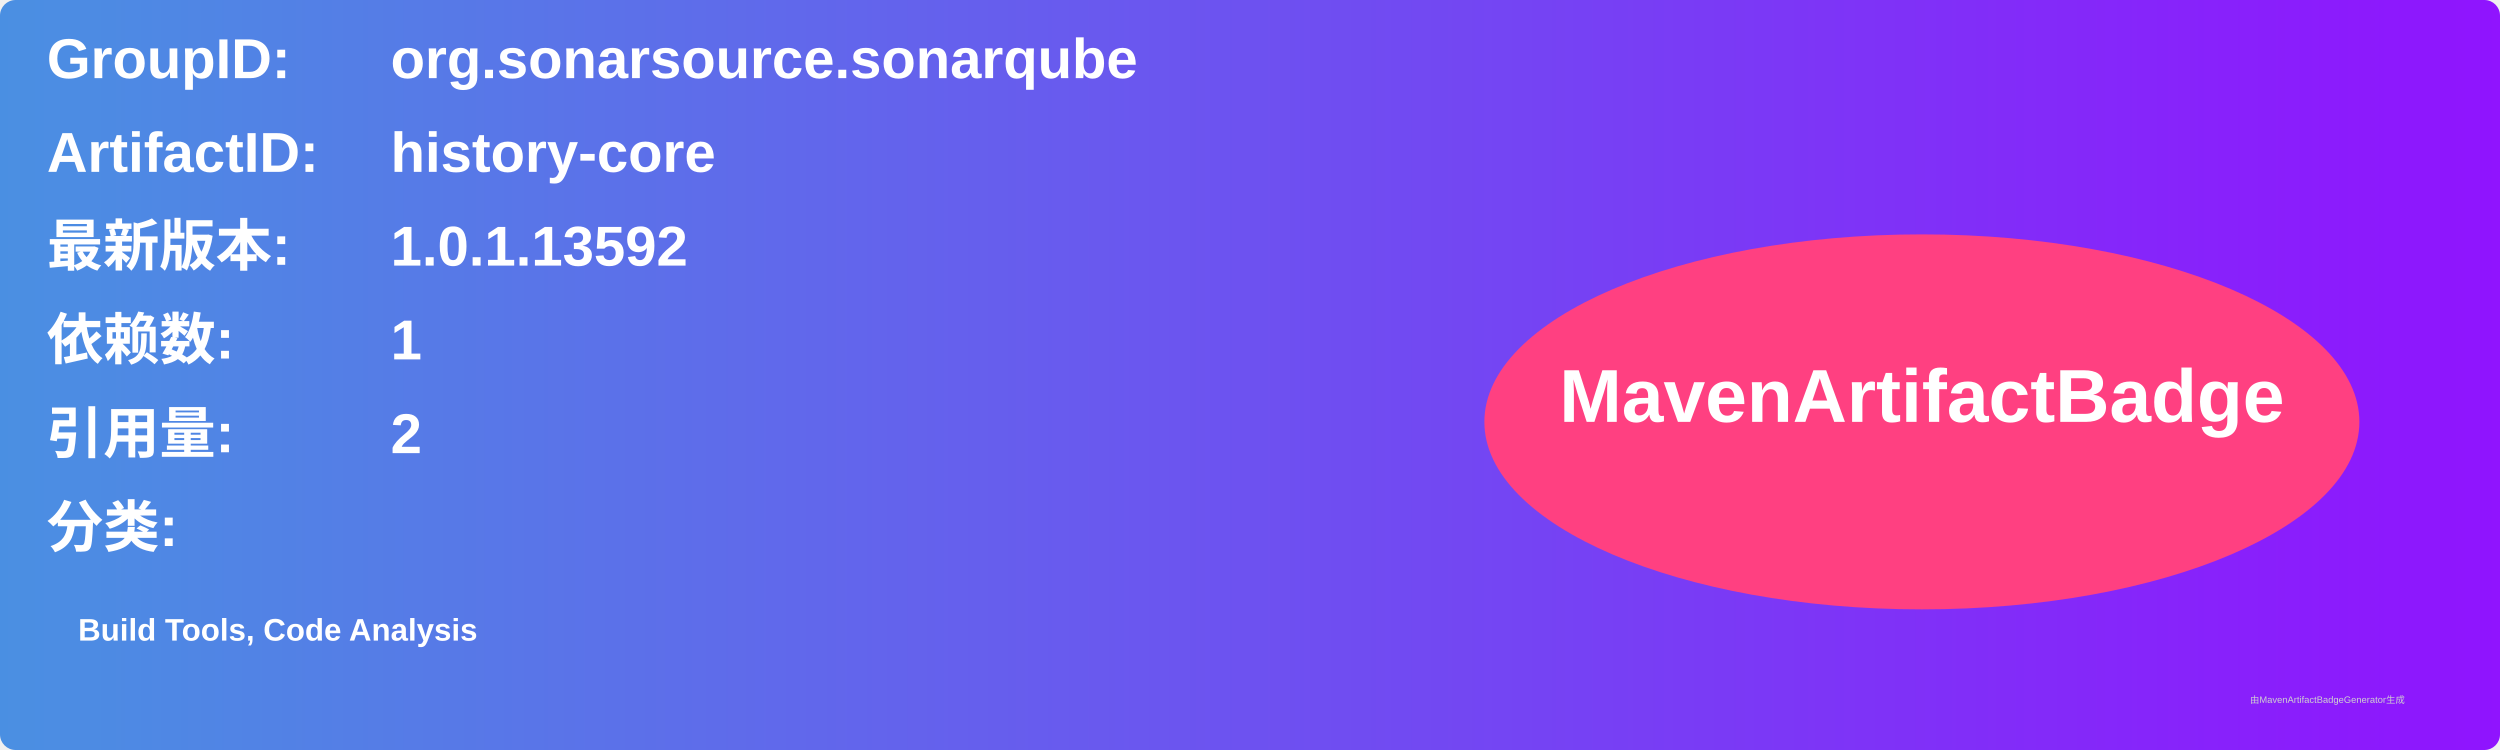
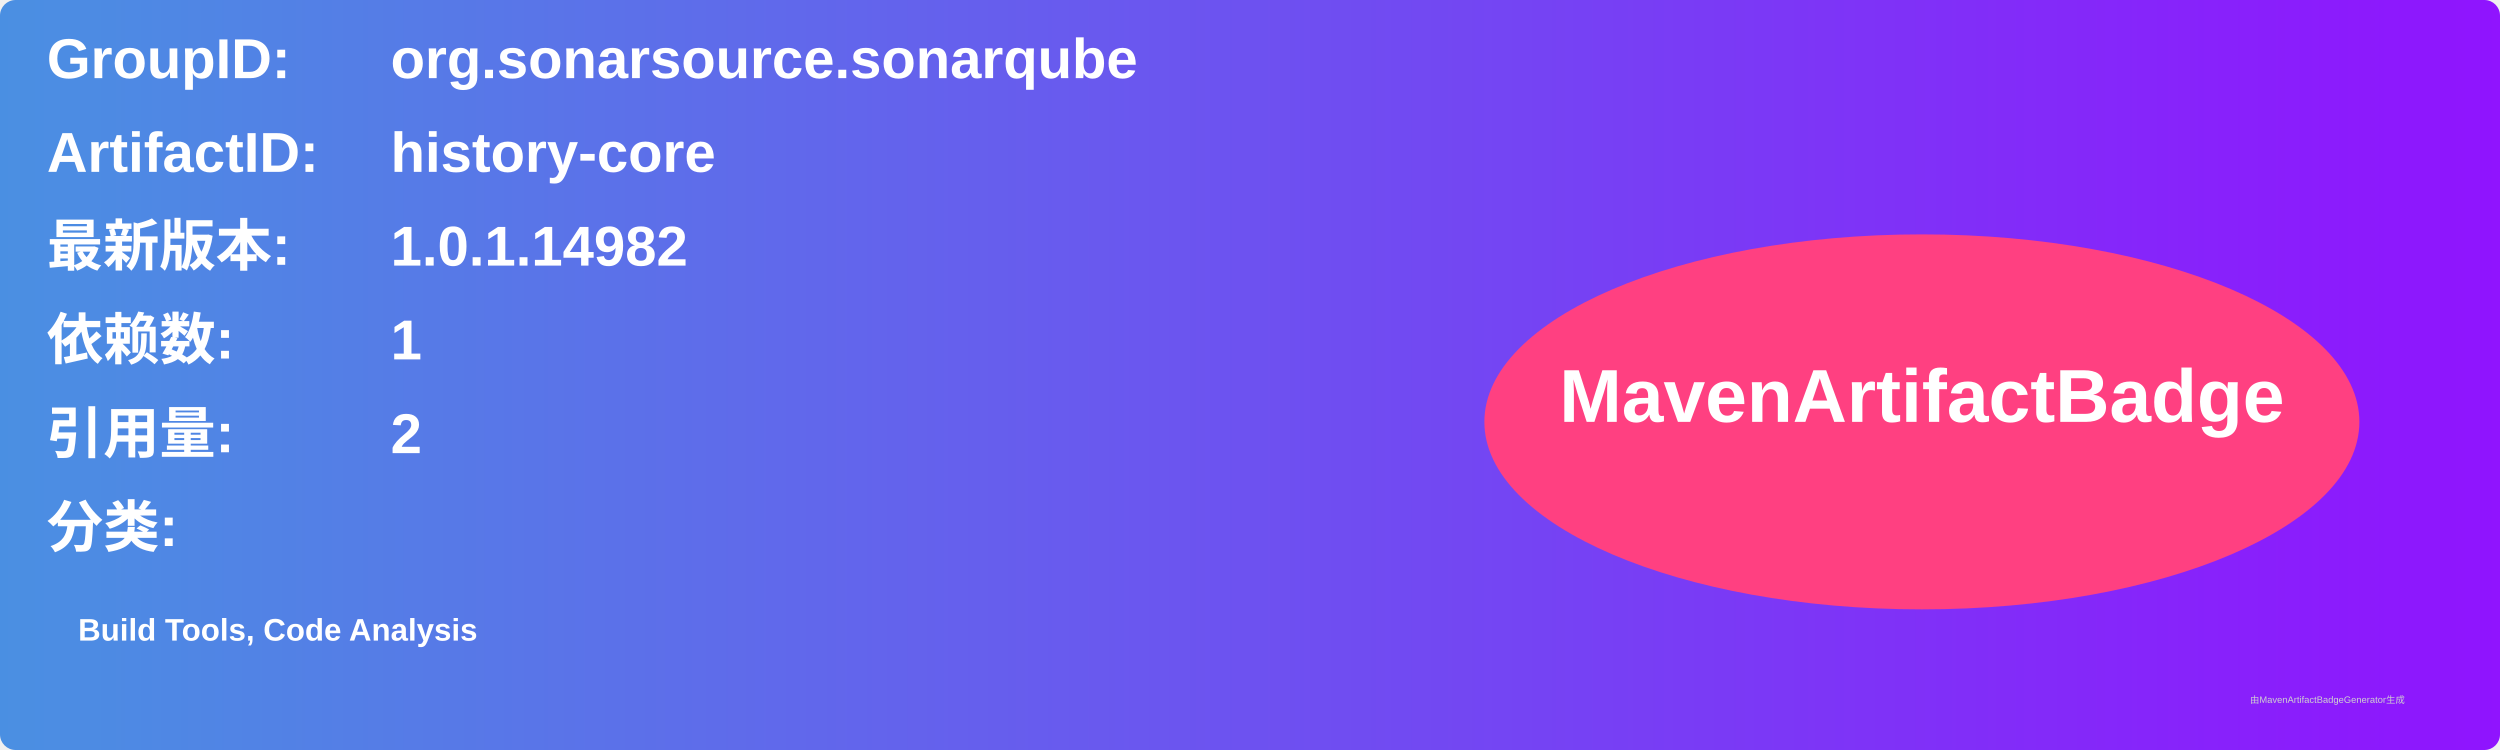
<svg xmlns="http://www.w3.org/2000/svg" width="800" height="240" viewBox="0 0 800 240">
  <linearGradient id="grad" x1="0%" y1="0%" x2="100%" y2="0%">
    <stop offset="0%" stop-color="#4a90e2" />
    <stop offset="100%" stop-color="#9013fe" />
  </linearGradient>
  <rect width="100%" height="100%" rx="5" ry="5" fill="url(#grad)" />
  <g transform="translate(15, 15)">
    <text x="0" y="10" font-family="Arial" font-size="18" fill="white" font-weight="bold" width="260">GroupID:</text>
    <text x="110" y="10" font-family="Arial" font-size="18" fill="white" font-weight="bold" width="460">org.sonarsource.sonarqube</text>
    <text x="0" y="40" font-family="Arial" font-size="18" fill="white" font-weight="bold" width="260">ArtifactID:</text>
    <text x="110" y="40" font-family="Arial" font-size="18" fill="white" font-weight="bold" width="460">history-core</text>
    <text x="0" y="70" font-family="Arial" font-size="18" fill="white" font-weight="bold">最新版本:</text>
    <text x="110" y="70" font-family="Arial" font-size="18" fill="white" font-weight="bold">
-       <tspan font-weight="bold">1.0.1.13592</tspan>
+       <tspan font-weight="bold">1.0.1.14982</tspan>
    </text>
    <text x="0" y="100" font-family="Arial" font-size="18" fill="white" font-weight="bold">依赖数: </text>
    <text x="110" y="100" font-family="Arial" font-size="18" fill="white">
      <tspan font-weight="bold">1</tspan>
    </text>
    <text x="0" y="130" font-family="Arial" font-size="18" fill="white" font-weight="bold">引用量: </text>
    <text x="110" y="130" font-family="Arial" font-size="18" fill="white">
      <tspan font-weight="bold">2</tspan>
    </text>
    <text x="0" y="160" font-family="Arial" font-size="18" fill="white" font-weight="bold">分类:</text>
    <text x="10" y="190" font-family="Arial" font-size="10" fill="white">
      <tspan font-weight="bold">Build Tools, Code Analysis</tspan>
    </text>
    <ellipse cx="600" cy="120" rx="140" ry="60" fill="#ff4081" />
    <text x="600" y="120" text-anchor="middle" font-family="Arial" font-size="24" fill="white" font-weight="bold">MavenArtifactBadge</text>
  </g>
  <text x="720" y="225" font-family="Arial" font-size="3" fill="#d0d0d0">由MavenArtifactBadgeGenerator生成</text>
</svg>
